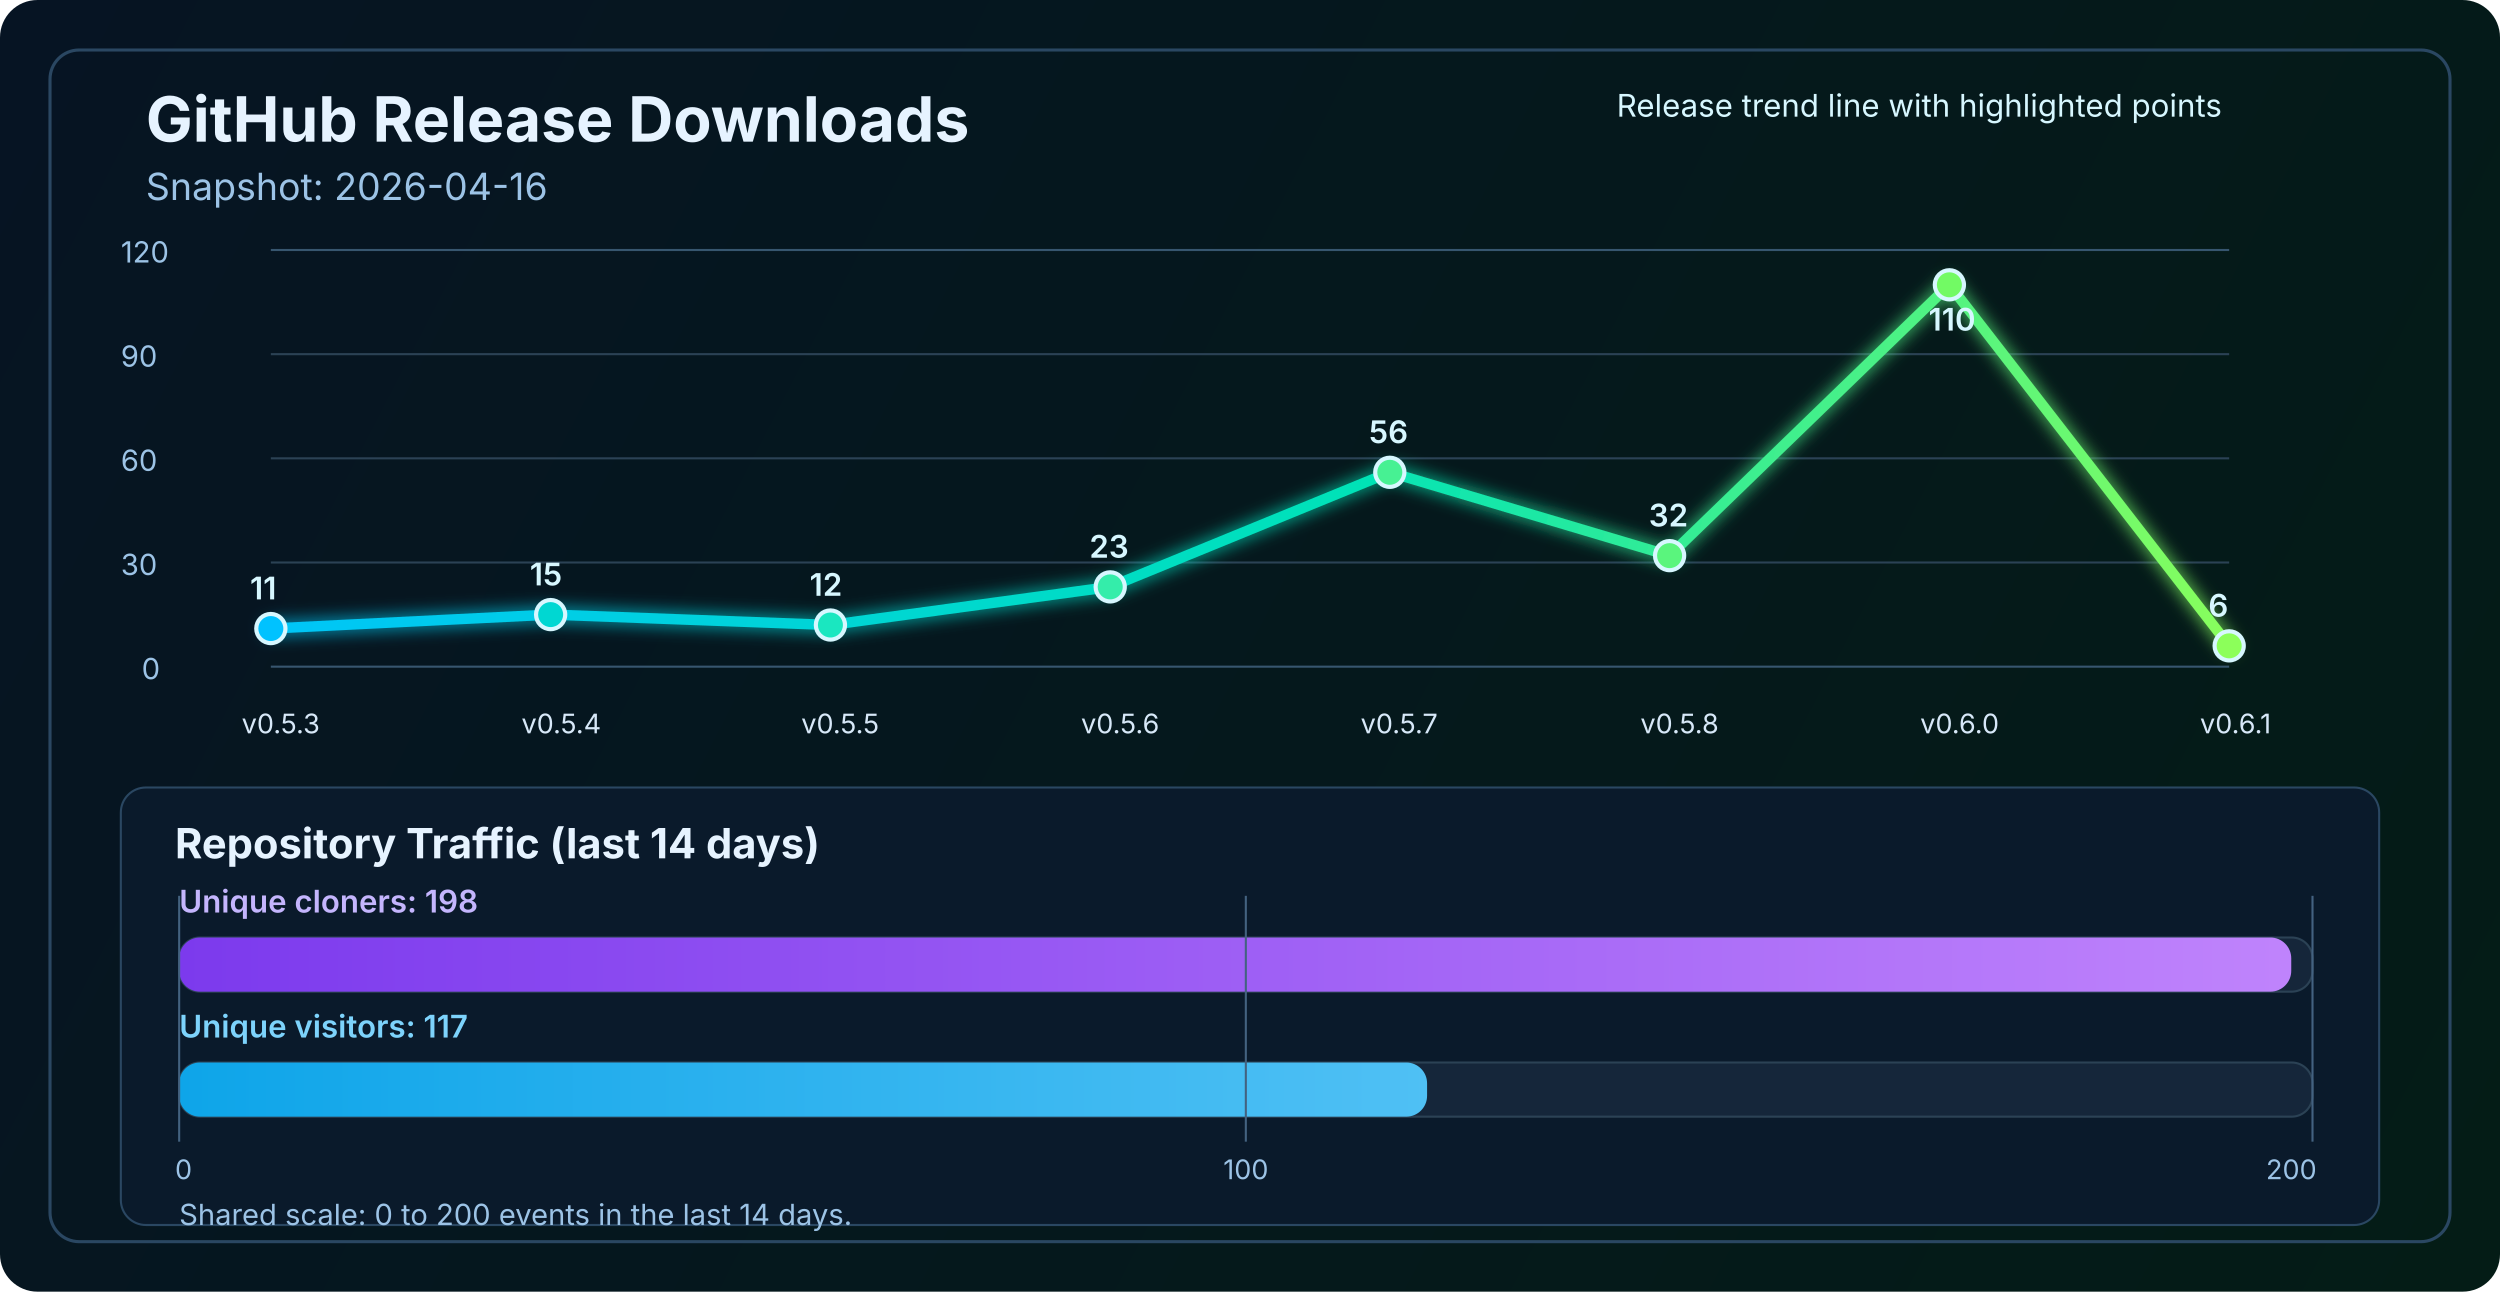
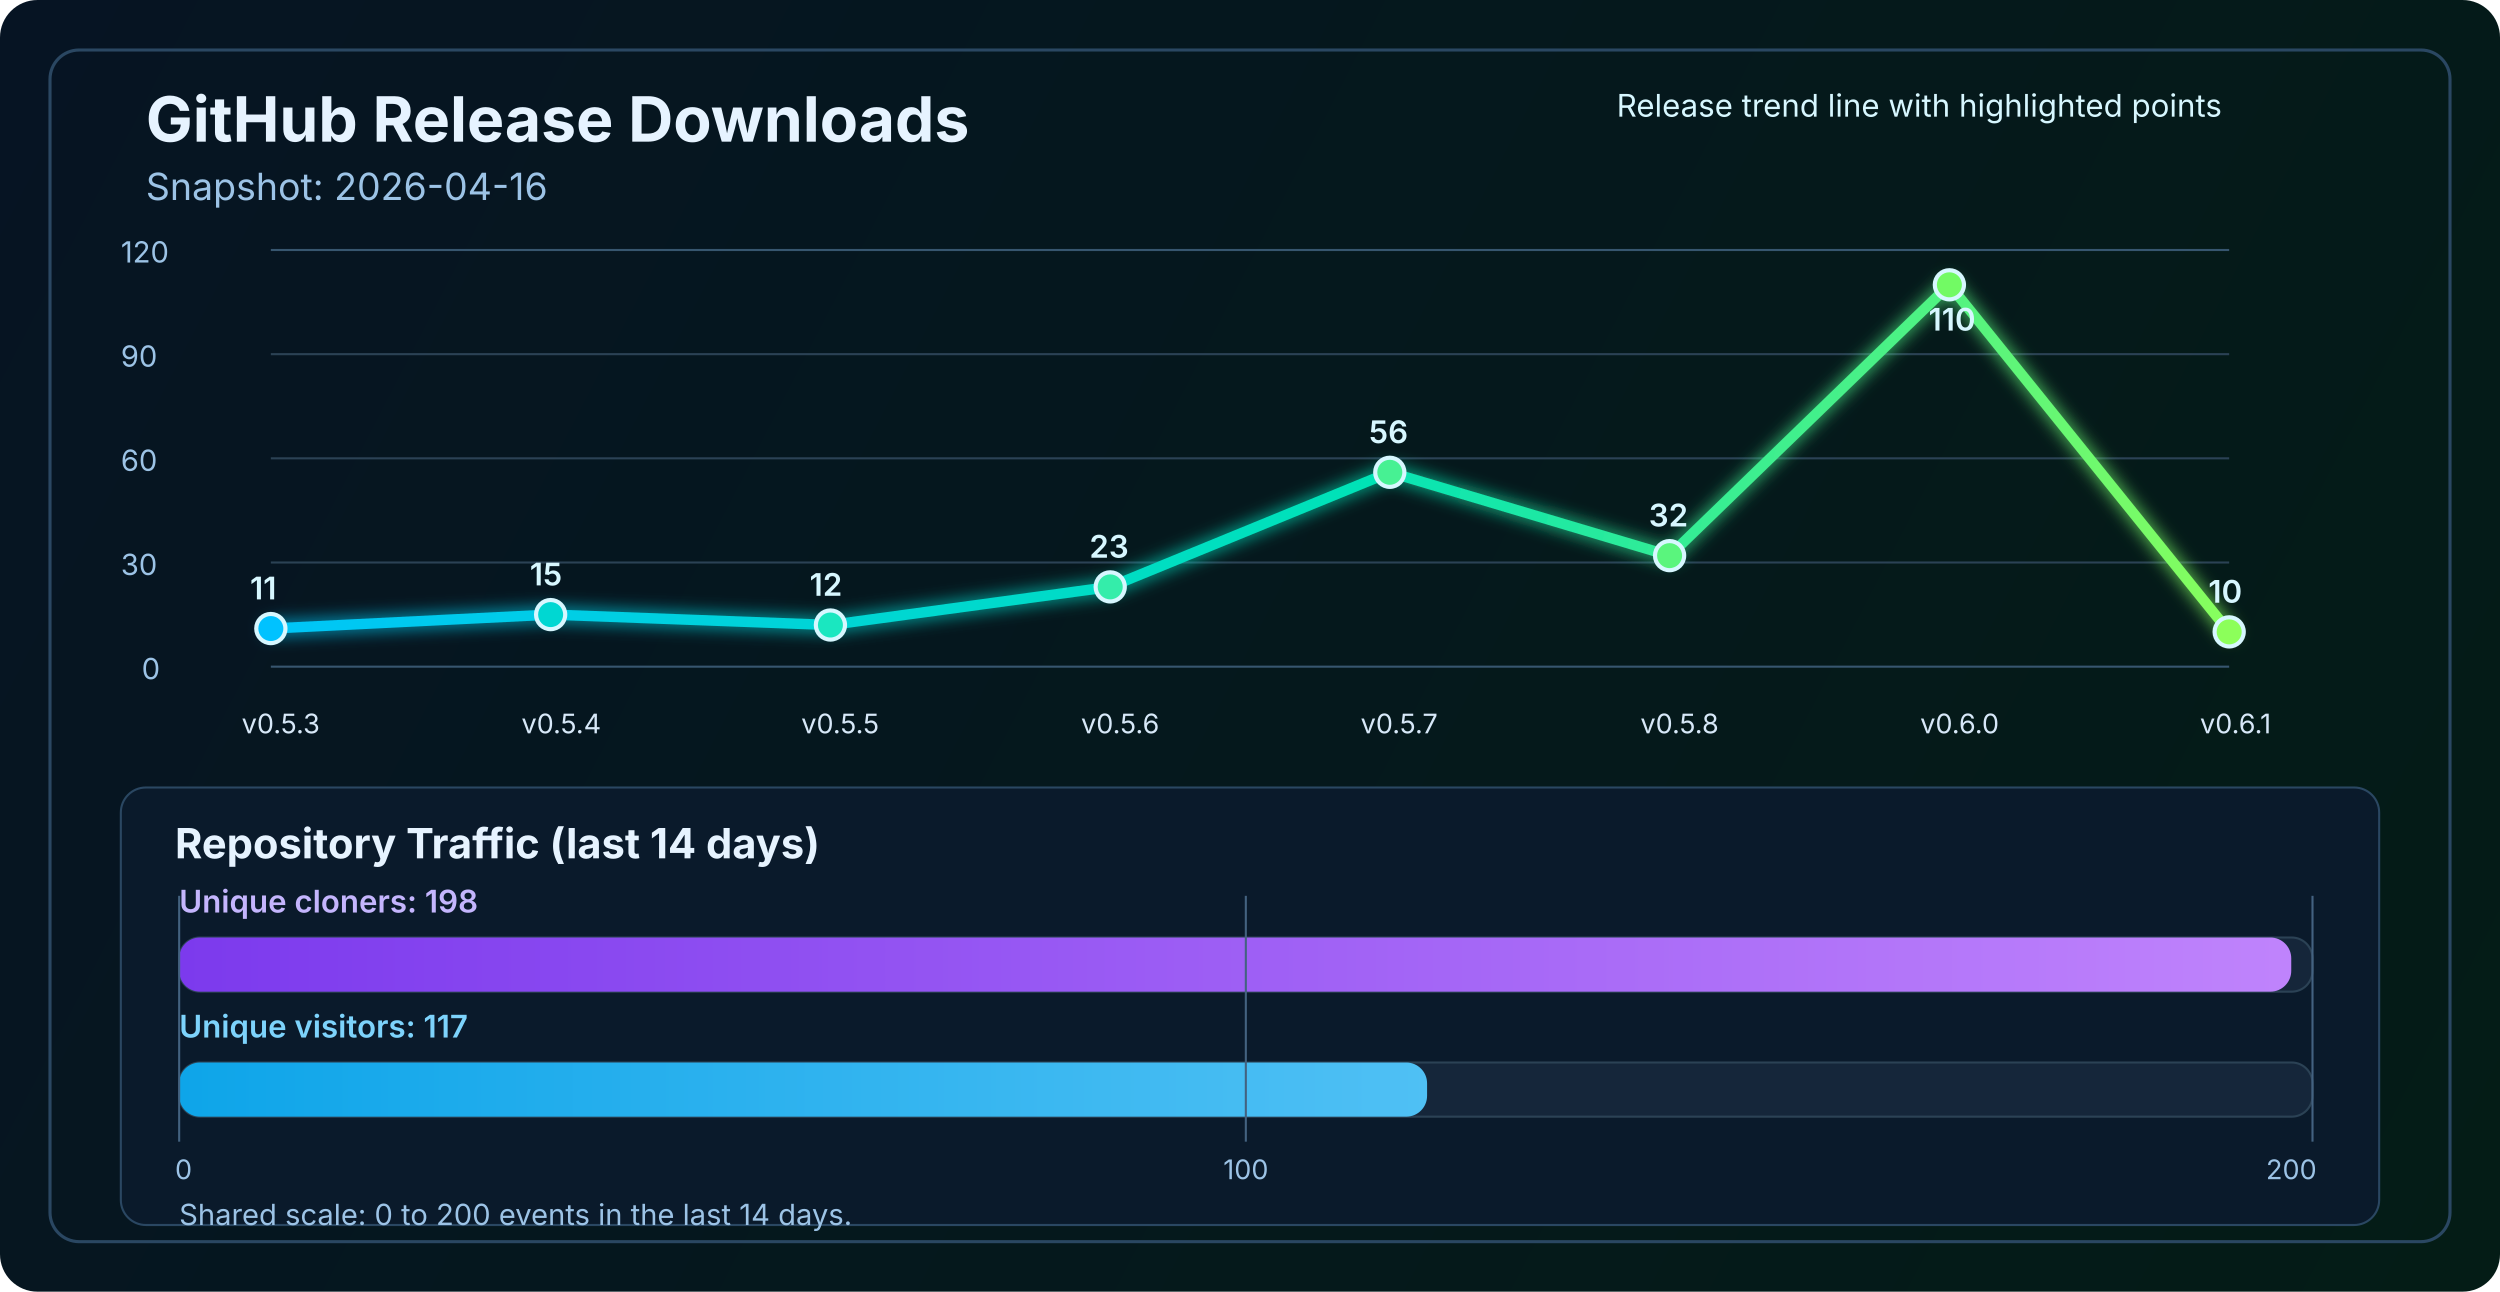
<svg xmlns="http://www.w3.org/2000/svg" width="1200" height="620" viewBox="0 0 1200 620" fill="none" role="img" aria-labelledby="title desc">
  <defs>
    <linearGradient id="bg" x1="0" y1="0" x2="1200" y2="620" gradientUnits="userSpaceOnUse">
      <stop stop-color="#061423" />
      <stop offset="1" stop-color="#041C16" />
    </linearGradient>
    <linearGradient id="line" x1="130" y1="86" x2="1070" y2="340" gradientUnits="userSpaceOnUse">
      <stop stop-color="#00C2FF" />
      <stop offset="0.55" stop-color="#00E2B8" />
      <stop offset="1" stop-color="#8CFF5A" />
    </linearGradient>
    <linearGradient id="cloneFill" x1="86" y1="450" x2="1110" y2="450" gradientUnits="userSpaceOnUse">
      <stop stop-color="#7C3AED" />
      <stop offset="1" stop-color="#C084FC" />
    </linearGradient>
    <linearGradient id="viewFill" x1="86" y1="482" x2="1110" y2="482" gradientUnits="userSpaceOnUse">
      <stop stop-color="#0EA5E9" />
      <stop offset="1" stop-color="#7DD3FC" />
    </linearGradient>
    <filter id="glow" x="-50%" y="-50%" width="200%" height="200%">
      <feGaussianBlur stdDeviation="4" result="blur" />
      <feMerge>
        <feMergeNode in="blur" />
        <feMergeNode in="SourceGraphic" />
      </feMerge>
    </filter>
  </defs>
  <rect width="1200" height="620" rx="18" fill="url(#bg)" />
  <rect x="24" y="24" width="1152" height="572" rx="14" stroke="#2A4762" stroke-width="1.5" />
  <text x="70" y="68" fill="#E6F3FF" font-size="30" font-family="SF Pro Display, -apple-system, BlinkMacSystemFont, Segoe UI, sans-serif" font-weight="700">GitHub Release Downloads</text>
  <text x="70" y="96" fill="#9CC3E6" font-size="18" font-family="SF Pro Text, -apple-system, BlinkMacSystemFont, Segoe UI, sans-serif">Snapshot: 2026-04-16</text>
  <line x1="130" y1="320.0" x2="1070" y2="320.0" stroke="#37566F" stroke-width="1" />
  <line x1="130" y1="270.0" x2="1070" y2="270.0" stroke="#2B4255" stroke-width="1" />
  <line x1="130" y1="220.0" x2="1070" y2="220.0" stroke="#2B4255" stroke-width="1" />
  <line x1="130" y1="170.0" x2="1070" y2="170.0" stroke="#2B4255" stroke-width="1" />
  <line x1="130" y1="120.0" x2="1070" y2="120.0" stroke="#37566F" stroke-width="1" />
  <text x="68" y="326.0" fill="#9CC3E6" font-size="14" font-family="SF Pro Text, -apple-system, BlinkMacSystemFont, Segoe UI, sans-serif">0</text>
  <text x="58" y="276.0" fill="#9CC3E6" font-size="14" font-family="SF Pro Text, -apple-system, BlinkMacSystemFont, Segoe UI, sans-serif">30</text>
  <text x="58" y="226.0" fill="#9CC3E6" font-size="14" font-family="SF Pro Text, -apple-system, BlinkMacSystemFont, Segoe UI, sans-serif">60</text>
  <text x="58" y="176.0" fill="#9CC3E6" font-size="14" font-family="SF Pro Text, -apple-system, BlinkMacSystemFont, Segoe UI, sans-serif">90</text>
  <text x="58" y="126.0" fill="#9CC3E6" font-size="14" font-family="SF Pro Text, -apple-system, BlinkMacSystemFont, Segoe UI, sans-serif">120</text>
-   <polyline points="130.0,301.7 264.3,295.0 398.6,300.0 532.9,281.7 667.1,226.7 801.4,266.7 935.7,136.7 1070.0,310.0" fill="none" stroke="url(#line)" stroke-width="5" stroke-linecap="round" stroke-linejoin="round" filter="url(#glow)" />
+   <polyline points="130.0,301.7 264.3,295.0 398.6,300.0 532.9,281.7 667.1,226.7 801.4,266.7 935.7,136.7 1070.0,303.3" fill="none" stroke="url(#line)" stroke-width="5" stroke-linecap="round" stroke-linejoin="round" filter="url(#glow)" />
  <circle cx="130.0" cy="301.7" r="7" fill="#00C2FF" stroke="#D7F7FF" stroke-width="2" />
  <circle cx="264.3" cy="295.0" r="7" fill="#00D7D2" stroke="#D7F7FF" stroke-width="2" />
  <circle cx="398.6" cy="300.0" r="7" fill="#1AE7C0" stroke="#D7F7FF" stroke-width="2" />
  <circle cx="532.9" cy="281.7" r="7" fill="#34EDAA" stroke="#D7F7FF" stroke-width="2" />
  <circle cx="667.1" cy="226.7" r="7" fill="#47F193" stroke="#D7F7FF" stroke-width="2" />
  <circle cx="801.4" cy="266.7" r="7" fill="#5AF57D" stroke="#D7F7FF" stroke-width="2" />
  <circle cx="935.7" cy="136.7" r="7" fill="#72FA64" stroke="#D7F7FF" stroke-width="2" />
-   <circle cx="1070.0" cy="310.0" r="7" fill="#8CFF5A" stroke="#D7F7FF" stroke-width="2" />
+   <circle cx="1070.0" cy="303.3" r="7" fill="#8CFF5A" stroke="#D7F7FF" stroke-width="2" />
  <text x="116.0" y="352" fill="#D7E8F8" font-size="13" font-family="SF Pro Text, -apple-system, BlinkMacSystemFont, Segoe UI, sans-serif">v0.5.3</text>
  <text x="250.3" y="352" fill="#D7E8F8" font-size="13" font-family="SF Pro Text, -apple-system, BlinkMacSystemFont, Segoe UI, sans-serif">v0.5.4</text>
  <text x="384.6" y="352" fill="#D7E8F8" font-size="13" font-family="SF Pro Text, -apple-system, BlinkMacSystemFont, Segoe UI, sans-serif">v0.5.5</text>
  <text x="518.9" y="352" fill="#D7E8F8" font-size="13" font-family="SF Pro Text, -apple-system, BlinkMacSystemFont, Segoe UI, sans-serif">v0.5.6</text>
  <text x="653.1" y="352" fill="#D7E8F8" font-size="13" font-family="SF Pro Text, -apple-system, BlinkMacSystemFont, Segoe UI, sans-serif">v0.5.7</text>
  <text x="787.4" y="352" fill="#D7E8F8" font-size="13" font-family="SF Pro Text, -apple-system, BlinkMacSystemFont, Segoe UI, sans-serif">v0.5.8</text>
  <text x="921.7" y="352" fill="#D7E8F8" font-size="13" font-family="SF Pro Text, -apple-system, BlinkMacSystemFont, Segoe UI, sans-serif">v0.6.0</text>
  <text x="1056.0" y="352" fill="#D7E8F8" font-size="13" font-family="SF Pro Text, -apple-system, BlinkMacSystemFont, Segoe UI, sans-serif">v0.6.1</text>
  <text x="120.0" y="287.7" fill="#D7F7FF" font-size="15" font-family="SF Pro Text, -apple-system, BlinkMacSystemFont, Segoe UI, sans-serif" font-weight="600">11</text>
  <text x="254.3" y="281.0" fill="#D7F7FF" font-size="15" font-family="SF Pro Text, -apple-system, BlinkMacSystemFont, Segoe UI, sans-serif" font-weight="600">15</text>
  <text x="388.6" y="286.0" fill="#D7F7FF" font-size="15" font-family="SF Pro Text, -apple-system, BlinkMacSystemFont, Segoe UI, sans-serif" font-weight="600">12</text>
  <text x="522.9" y="267.7" fill="#D7F7FF" font-size="15" font-family="SF Pro Text, -apple-system, BlinkMacSystemFont, Segoe UI, sans-serif" font-weight="600">23</text>
  <text x="657.1" y="212.7" fill="#D7F7FF" font-size="15" font-family="SF Pro Text, -apple-system, BlinkMacSystemFont, Segoe UI, sans-serif" font-weight="600">56</text>
  <text x="791.4" y="252.7" fill="#D7F7FF" font-size="15" font-family="SF Pro Text, -apple-system, BlinkMacSystemFont, Segoe UI, sans-serif" font-weight="600">32</text>
  <text x="925.7" y="158.7" fill="#D7F7FF" font-size="15" font-family="SF Pro Text, -apple-system, BlinkMacSystemFont, Segoe UI, sans-serif" font-weight="600">110</text>
-   <text x="1060.0" y="296.0" fill="#D7F7FF" font-size="15" font-family="SF Pro Text, -apple-system, BlinkMacSystemFont, Segoe UI, sans-serif" font-weight="600">6</text>
+   <text x="1060.0" y="289.3" fill="#D7F7FF" font-size="15" font-family="SF Pro Text, -apple-system, BlinkMacSystemFont, Segoe UI, sans-serif" font-weight="600">10</text>
  <text x="776" y="56" fill="#D7F7FF" font-size="15" font-family="SF Pro Text, -apple-system, BlinkMacSystemFont, Segoe UI, sans-serif">Release trend line with highlighted points</text>
  <rect x="58" y="378" width="1084" height="210" rx="12" fill="#0A1A2B" stroke="#2A4762" stroke-width="1" />
  <text x="84" y="412" fill="#E6F3FF" font-size="20" font-family="SF Pro Text, -apple-system, BlinkMacSystemFont, Segoe UI, sans-serif" font-weight="700">Repository Traffic (last 14 days)</text>
  <text x="86" y="438" fill="#C4B5FD" font-size="15" font-family="SF Pro Text, -apple-system, BlinkMacSystemFont, Segoe UI, sans-serif" font-weight="600">Unique cloners: 198</text>
  <rect x="86" y="450" width="1024" height="26" rx="10" fill="#15263A" stroke="#2B4255" stroke-width="1" />
  <rect x="86" y="450" width="1013.8" height="26" rx="10" fill="url(#cloneFill)" />
  <text x="86" y="498" fill="#7DD3FC" font-size="15" font-family="SF Pro Text, -apple-system, BlinkMacSystemFont, Segoe UI, sans-serif" font-weight="600">Unique visitors: 117</text>
  <rect x="86" y="510" width="1024" height="26" rx="10" fill="#15263A" stroke="#2B4255" stroke-width="1" />
  <rect x="86" y="510" width="599.0" height="26" rx="10" fill="url(#viewFill)" />
  <line x1="86" y1="430" x2="86" y2="548" stroke="#436280" stroke-width="1" />
  <line x1="598.0" y1="430" x2="598.0" y2="548" stroke="#436280" stroke-width="1" />
  <line x1="1110" y1="430" x2="1110" y2="548" stroke="#436280" stroke-width="1" />
  <text x="84" y="566" text-anchor="start" fill="#9CC3E6" font-size="13" font-family="SF Pro Text, -apple-system, BlinkMacSystemFont, Segoe UI, sans-serif">0</text>
  <text x="598.0" y="566" text-anchor="middle" fill="#9CC3E6" font-size="13" font-family="SF Pro Text, -apple-system, BlinkMacSystemFont, Segoe UI, sans-serif">100</text>
  <text x="1112" y="566" text-anchor="end" fill="#9CC3E6" font-size="13" font-family="SF Pro Text, -apple-system, BlinkMacSystemFont, Segoe UI, sans-serif">200</text>
  <text x="86" y="588" fill="#9CC3E6" font-size="14" font-family="SF Pro Text, -apple-system, BlinkMacSystemFont, Segoe UI, sans-serif">Shared scale: 0 to 200 events in the last 14 days.</text>
</svg>
